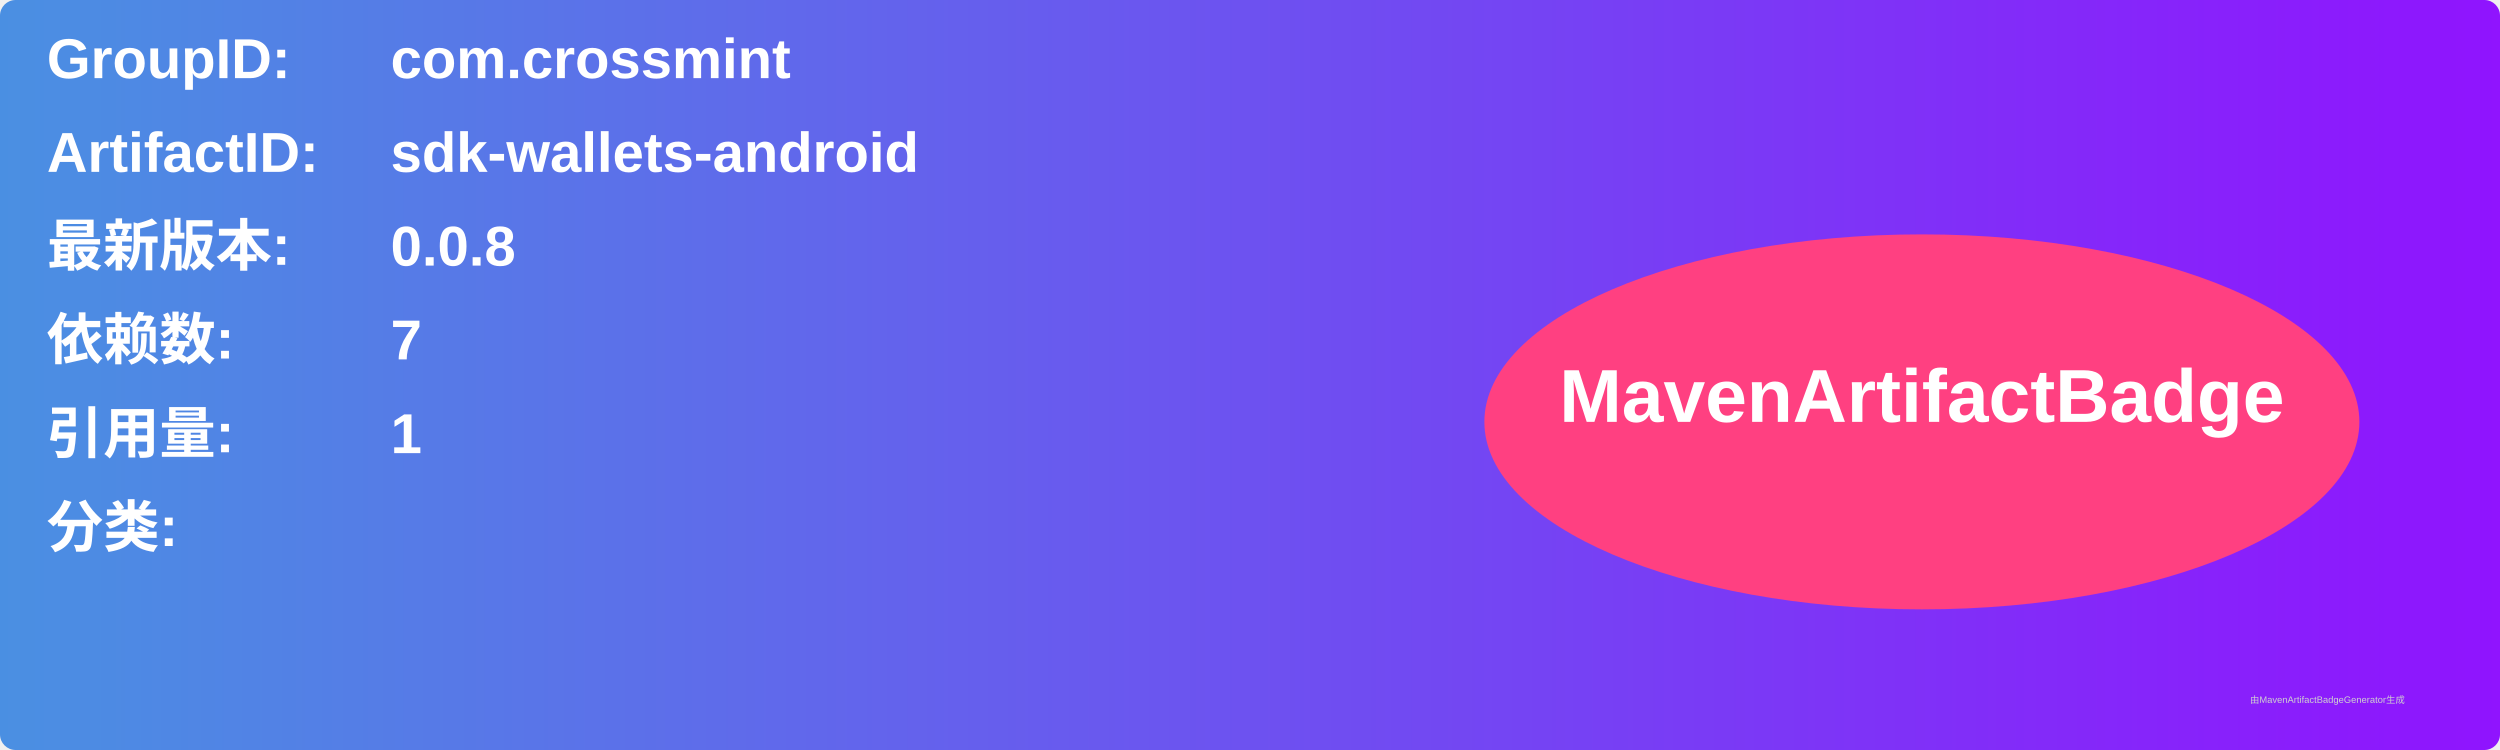
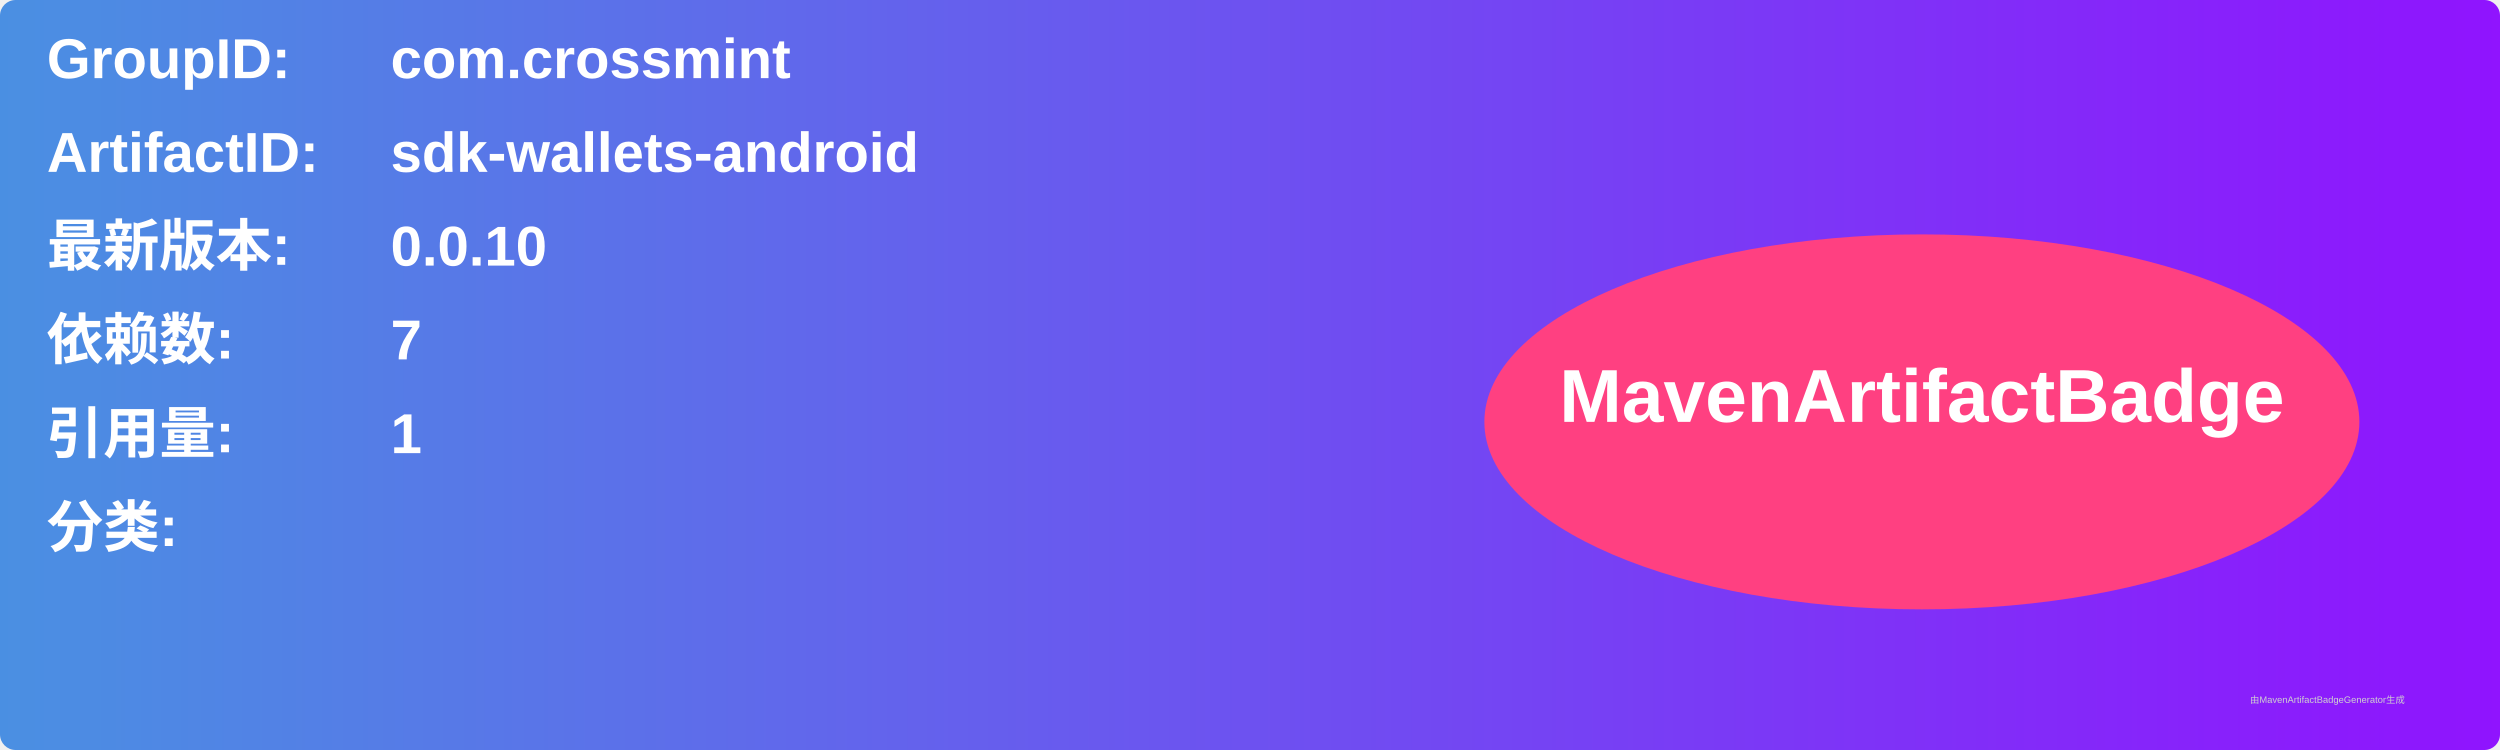
<svg xmlns="http://www.w3.org/2000/svg" width="800" height="240" viewBox="0 0 800 240">
  <linearGradient id="grad" x1="0%" y1="0%" x2="100%" y2="0%">
    <stop offset="0%" stop-color="#4a90e2" />
    <stop offset="100%" stop-color="#9013fe" />
  </linearGradient>
  <rect width="100%" height="100%" rx="5" ry="5" fill="url(#grad)" />
  <g transform="translate(15, 15)">
    <text x="0" y="10" font-family="Arial" font-size="18" fill="white" font-weight="bold" width="260">GroupID:</text>
    <text x="110" y="10" font-family="Arial" font-size="18" fill="white" font-weight="bold" width="460">com.crossmint</text>
    <text x="0" y="40" font-family="Arial" font-size="18" fill="white" font-weight="bold" width="260">ArtifactID:</text>
    <text x="110" y="40" font-family="Arial" font-size="18" fill="white" font-weight="bold" width="460">sdk-wallets-android</text>
    <text x="0" y="70" font-family="Arial" font-size="18" fill="white" font-weight="bold">最新版本:</text>
    <text x="110" y="70" font-family="Arial" font-size="18" fill="white" font-weight="bold">
-       <tspan font-weight="bold">0.0.8</tspan>
+       <tspan font-weight="bold">0.0.10</tspan>
    </text>
    <text x="0" y="100" font-family="Arial" font-size="18" fill="white" font-weight="bold">依赖数: </text>
    <text x="110" y="100" font-family="Arial" font-size="18" fill="white">
      <tspan font-weight="bold">7</tspan>
    </text>
    <text x="0" y="130" font-family="Arial" font-size="18" fill="white" font-weight="bold">引用量: </text>
    <text x="110" y="130" font-family="Arial" font-size="18" fill="white">
      <tspan font-weight="bold">1</tspan>
    </text>
    <text x="0" y="160" font-family="Arial" font-size="18" fill="white" font-weight="bold">分类:</text>
    <text x="10" y="190" font-family="Arial" font-size="10" fill="white">
      <tspan font-weight="bold" />
    </text>
    <ellipse cx="600" cy="120" rx="140" ry="60" fill="#ff4081" />
    <text x="600" y="120" text-anchor="middle" font-family="Arial" font-size="24" fill="white" font-weight="bold">MavenArtifactBadge</text>
  </g>
  <text x="720" y="225" font-family="Arial" font-size="3" fill="#d0d0d0">由MavenArtifactBadgeGenerator生成</text>
</svg>
